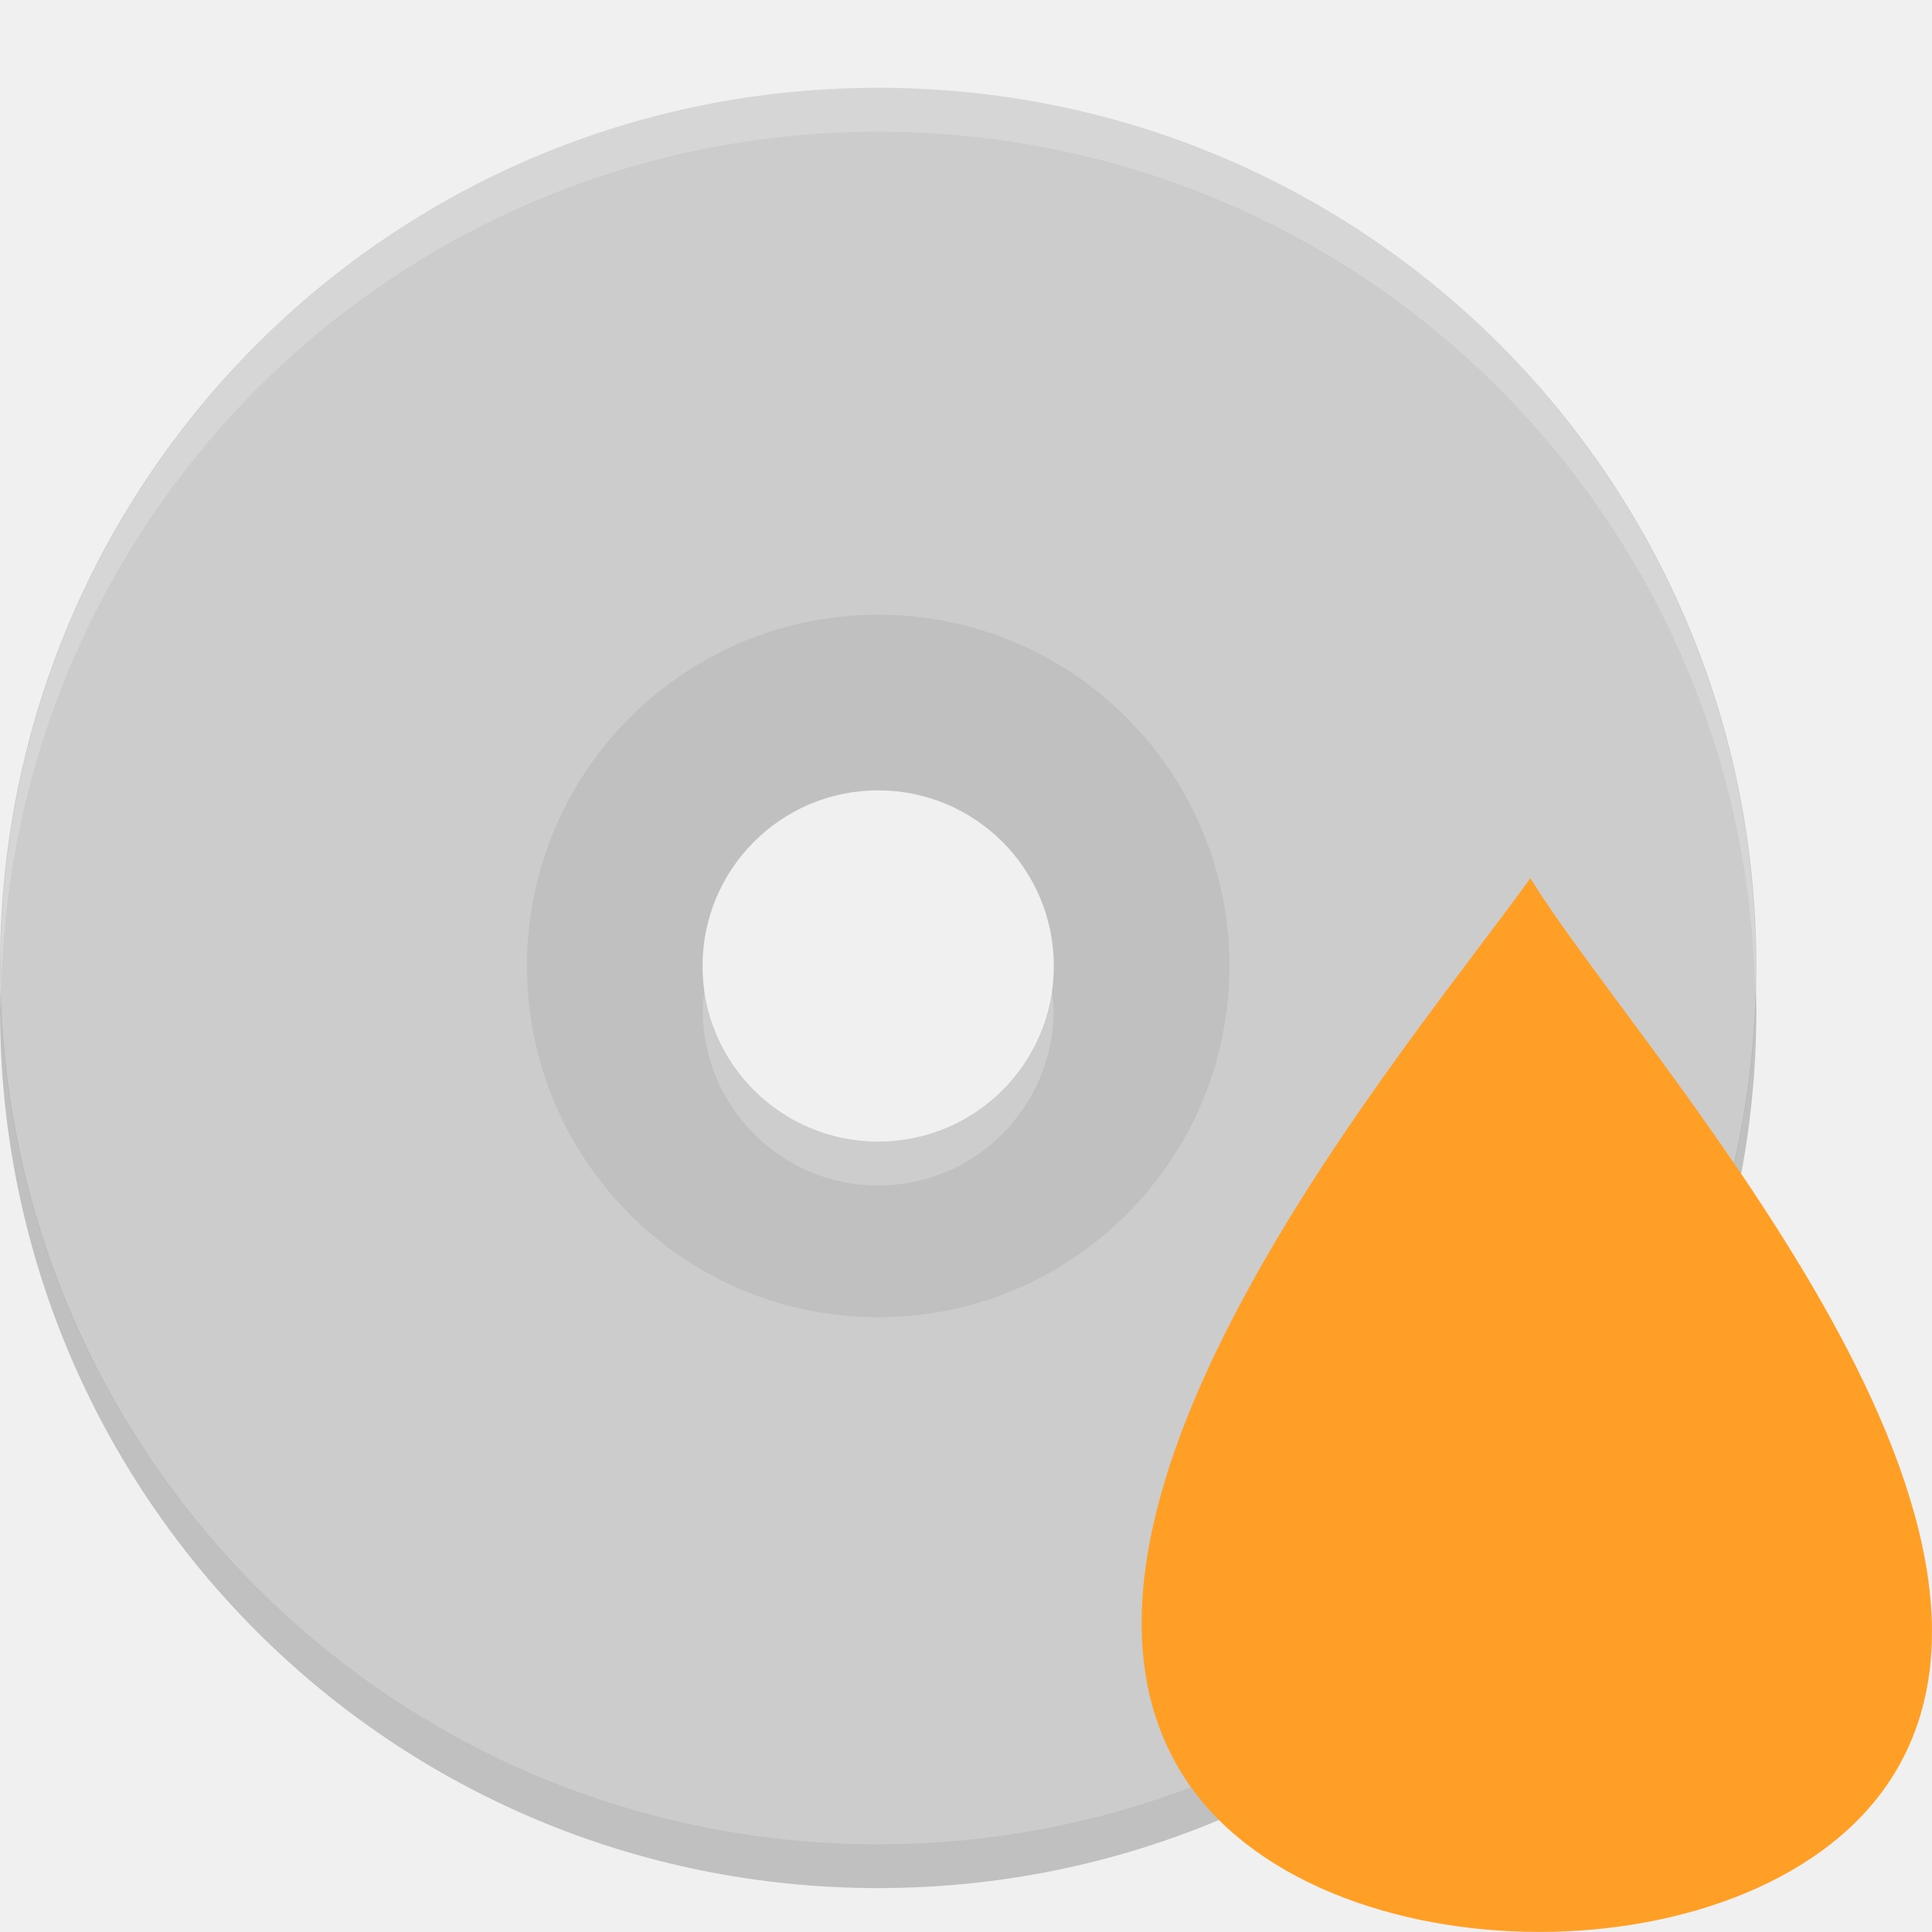
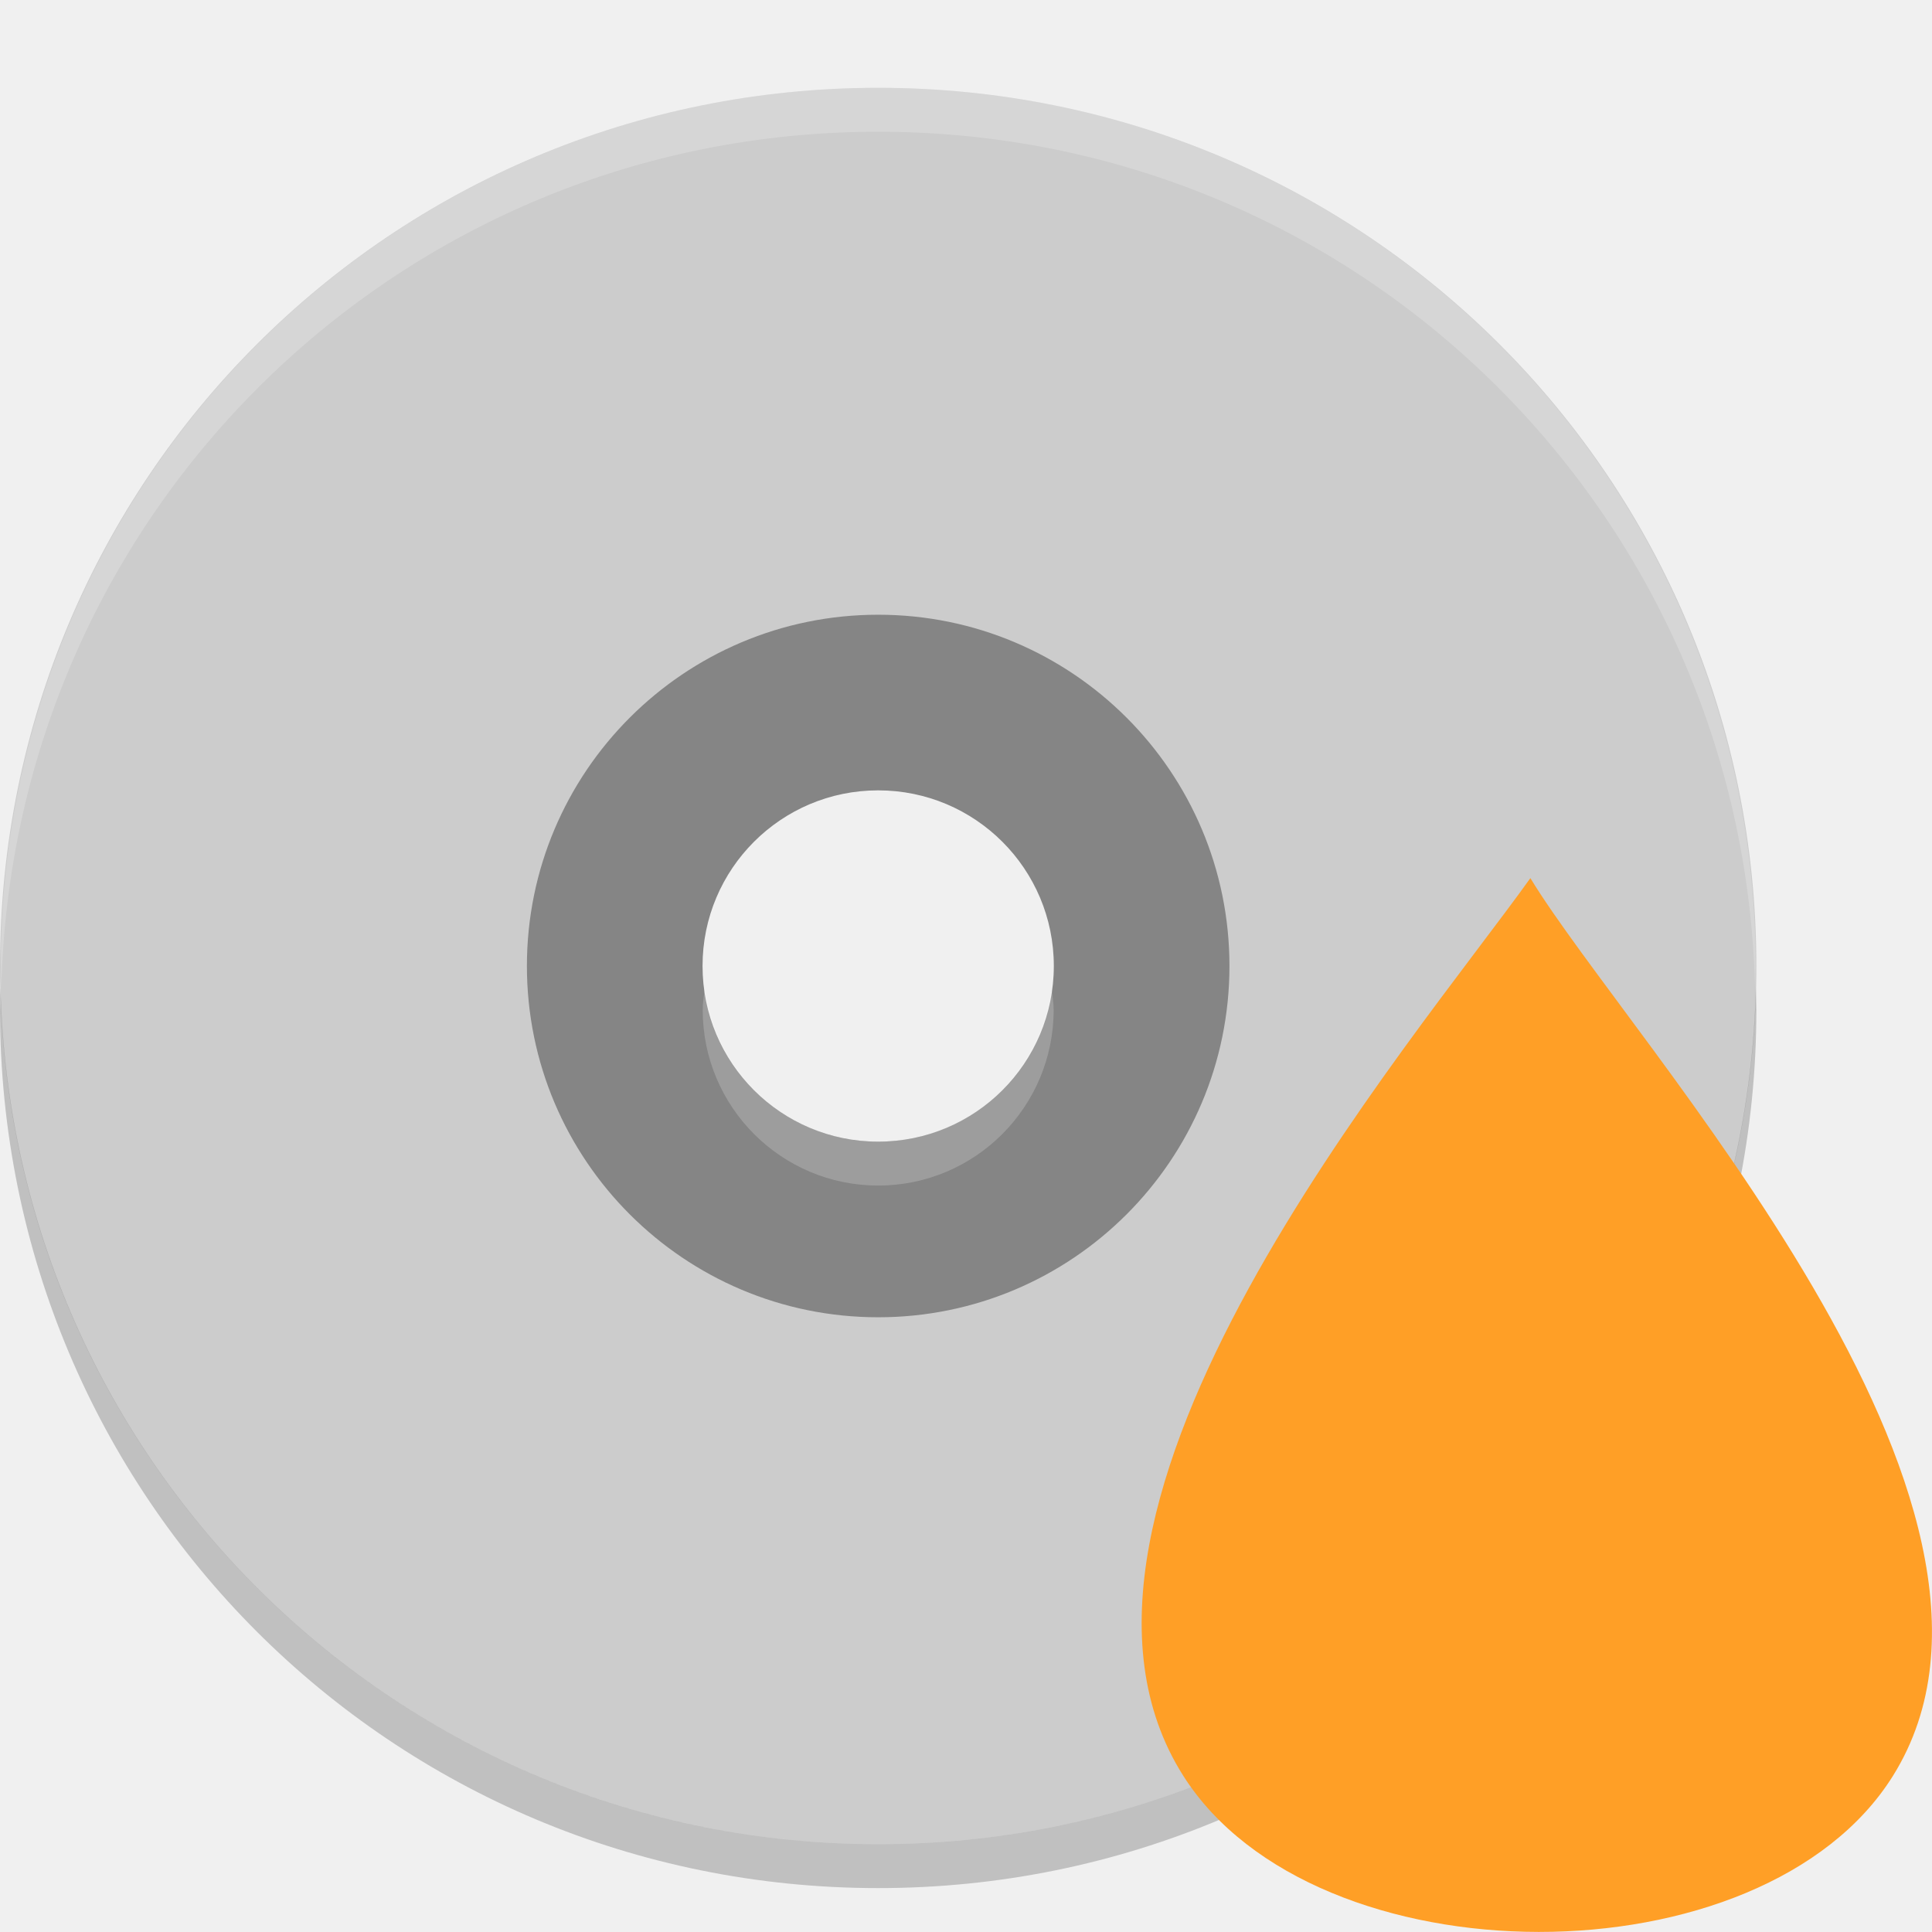
<svg xmlns="http://www.w3.org/2000/svg" height="22" width="22" version="1">
-   <path opacity=".2" d="m10 6a5 5 0 0 0 -5 5 5 5 0 0 0 5 5 5 5 0 0 0 5 -5 5 5 0 0 0 -5 -5zm0 3c1.105 0 2 0.895 2 2s-0.895 2-2 2-2-0.896-2-2c0-1.105 0.895-2 2-2z" />
+   <path fill="#858585" d="m10 6a5 5 0 0 0 -5 5 5 5 0 0 0 5 5 5 5 0 0 0 5 -5 5 5 0 0 0 -5 -5zm0 3c1.105 0 2 0.895 2 2s-0.895 2-2 2-2-0.896-2-2c0-1.105 0.895-2 2-2z" />
  <path fill="#ccc" d="m10 1c-5.54 0-10 4.46-10 10s4.46 10 10 10 10-4.46 10-10-4.46-10-10-10zm0 6a4 4 0 0 1 4 4 4 4 0 0 1 -4 4 4 4 0 0 1 -4 -4 4 4 0 0 1 4 -4z" />
  <path opacity=".2" fill="#fff" d="m10 1c5.535 0 9.991 4.46 9.991 10 0 0.084-0.004 0.167-0.006 0.25-0.132-5.423-4.534-9.75-9.985-9.75s-9.853 4.327-9.985 9.75c-0.002-0.083-0.006-0.166-0.006-0.25 0-5.54 4.456-10 9.991-10zm1.973 10.25c0.01 0.083 0.025 0.164 0.025 0.25 0 1.105-0.895 2-1.998 2s-1.998-0.895-1.998-2c0-0.086 0.015-0.167 0.025-0.25 0.124 0.985 0.955 1.75 1.973 1.75s1.849-0.765 1.973-1.75z" />
  <path opacity=".2" d="m0.006 11.25c-0.002 0.084-0.006 0.166-0.006 0.25 0 5.54 4.46 10 10 10s10-4.46 10-10c0-0.084-0.004-0.167-0.006-0.25-0.132 5.423-4.538 9.75-9.994 9.75s-9.862-4.327-9.994-9.75z" />
  <path fill="#ff9f26" d="m17.426 10c-1.339 1.875-5.891 7.164-3.952 10.221 1.5 2.365 6.599 2.377 8.082 0 1.929-3.093-2.989-8.346-4.129-10.221z" />
</svg>
